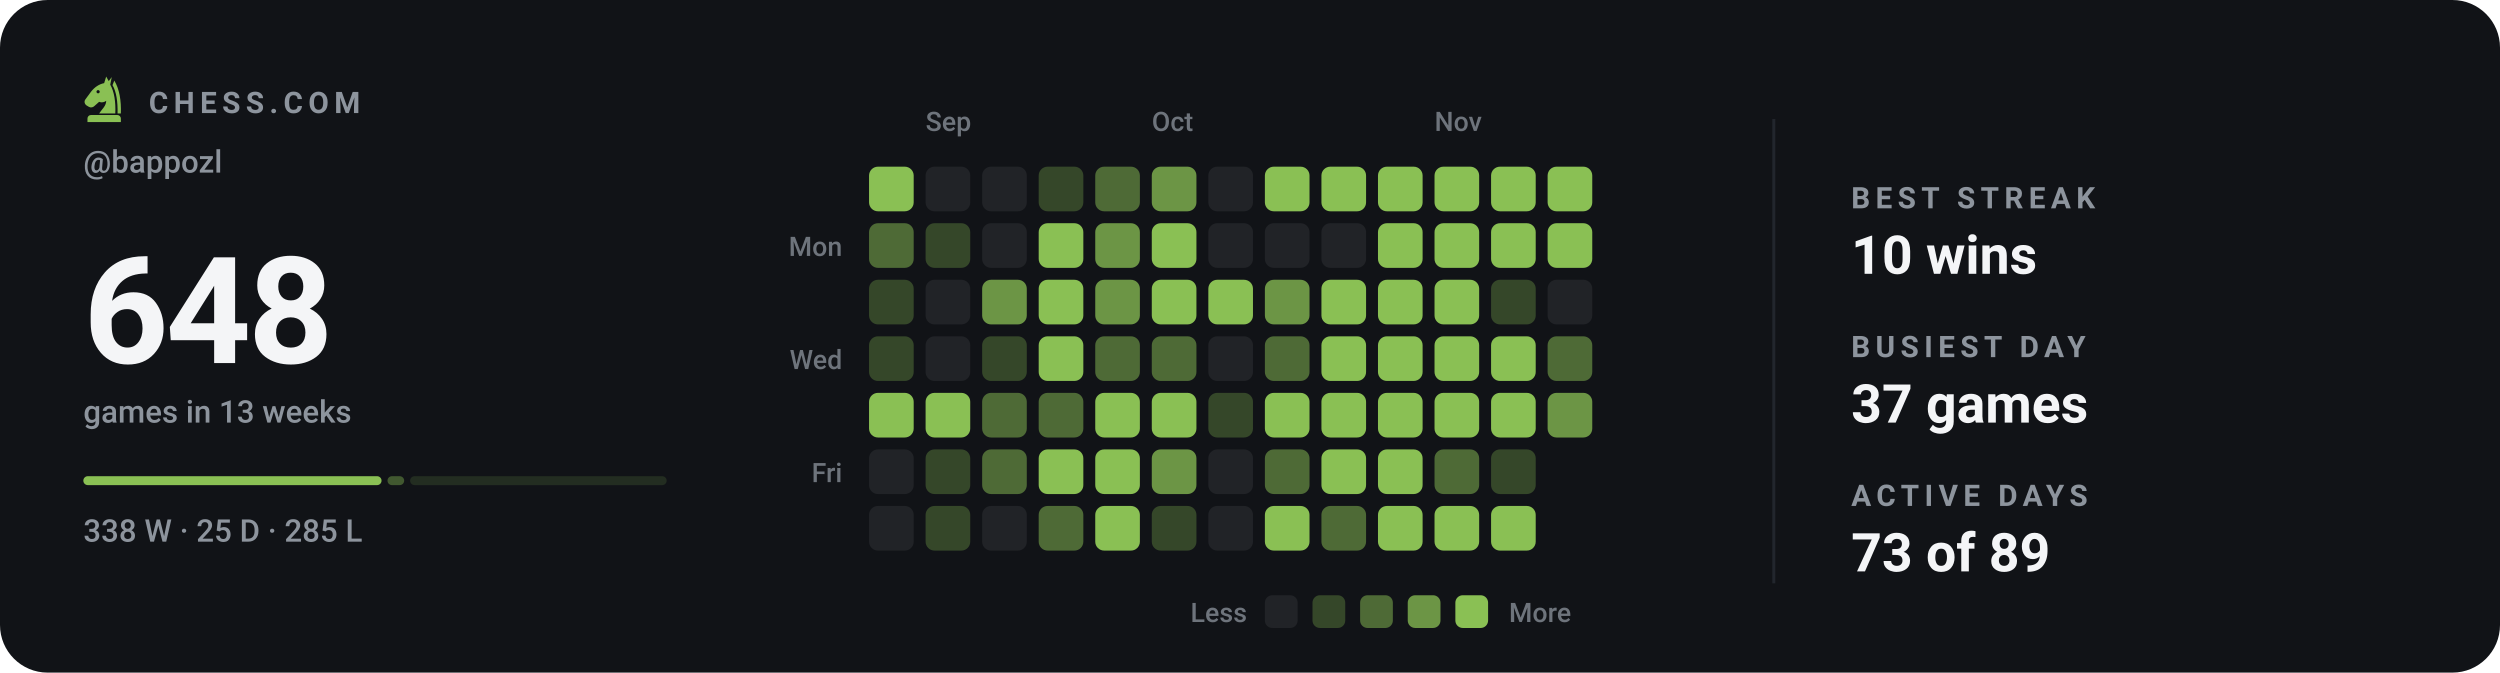
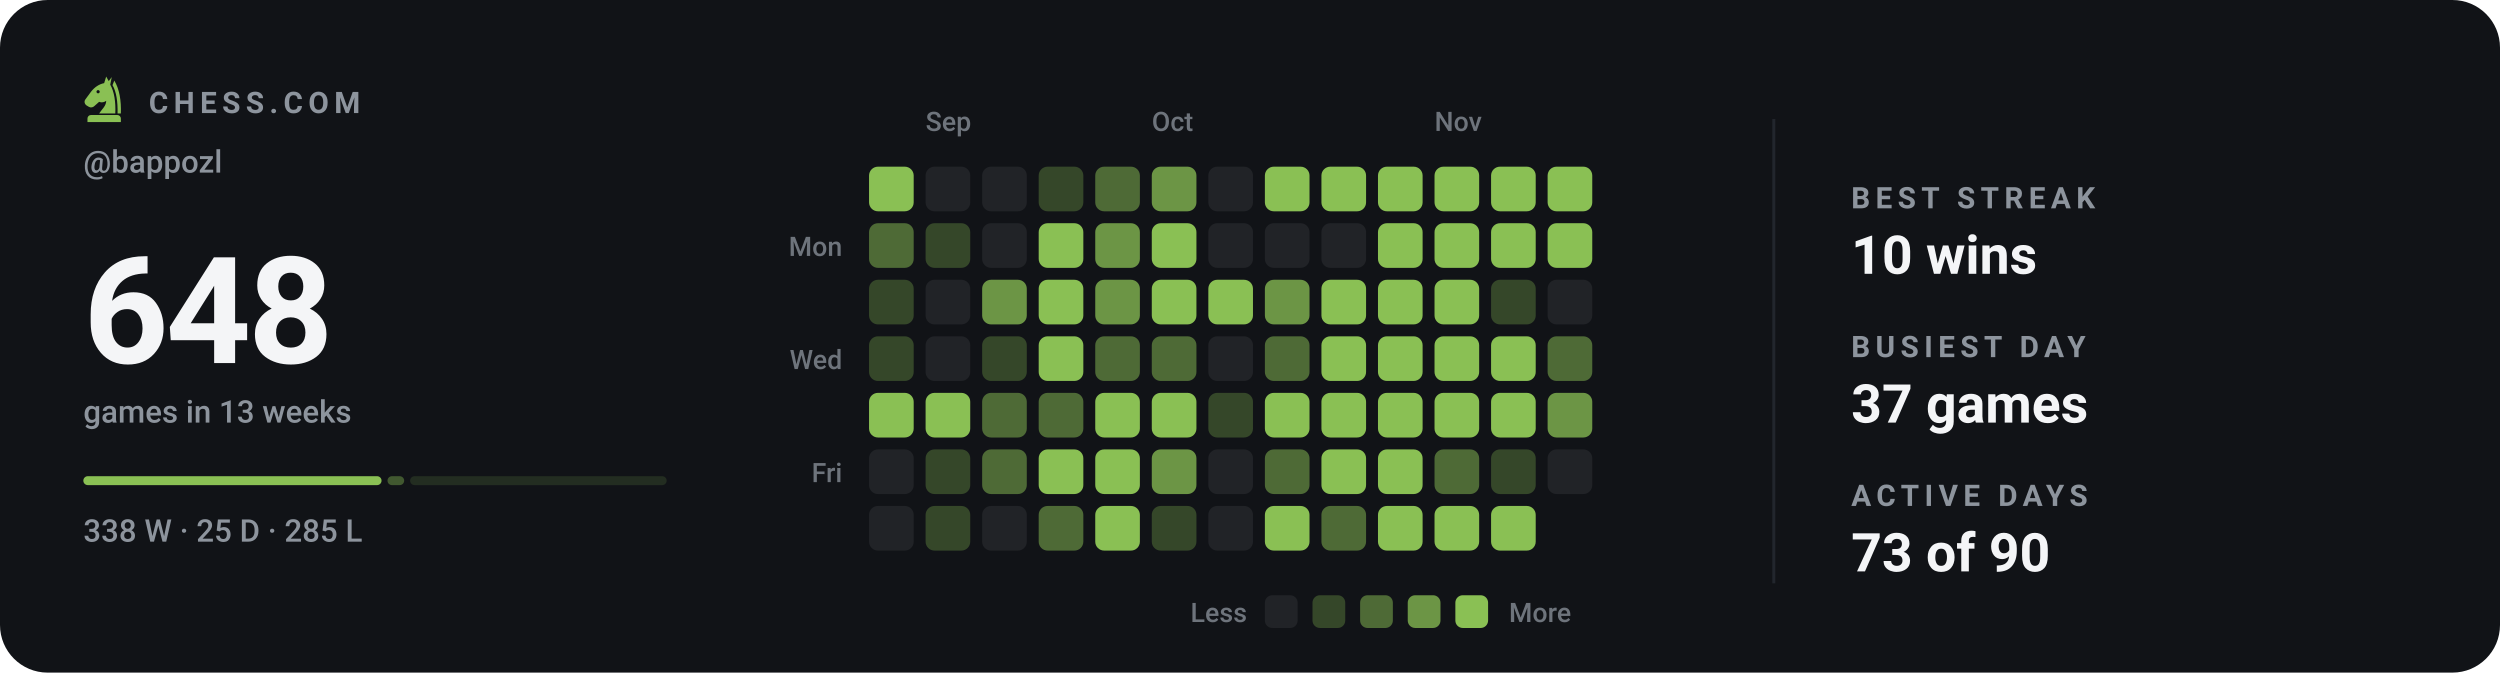
<svg xmlns="http://www.w3.org/2000/svg" viewBox="0 0 840 226" width="840" height="226" role="img" aria-label="Chess.com activity for bappozl: 648 games in the last 13 weeks">
  <style>svg{font-family:-apple-system,BlinkMacSystemFont,'Segoe UI',Roboto,'Helvetica Neue',Arial,sans-serif}text{fill:#f4f5f7;white-space:pre}.bg{fill:#111317}.acc{fill:#8ac054}.win{fill:#1baf7a}.draw{fill:#8b8f96}.loss{fill:#d03b3b}.lbl{font-size:10px;font-weight:600;letter-spacing:.18em;fill:#8d949d}.cap{font-size:10.5px;font-weight:500;fill:#8d949d}.num{font-family:-apple-system,BlinkMacSystemFont,'Segoe UI',Roboto,'Helvetica Neue',Arial,sans-serif;font-weight:700;letter-spacing:-.02em}.tick{font-size:9px;font-weight:500;fill:#8d949d;opacity:.75}.dl{font-size:10px;font-weight:600}.rule{stroke:#22262d;stroke-width:1;fill:none}.grid{stroke:#22262d;stroke-width:1;fill:none;opacity:.7}.ln{fill:none;stroke:#8ac054;stroke-width:2;stroke-linecap:round;stroke-linejoin:round}.ring{stroke:#111317;stroke-width:2}.hollow{fill:none;stroke-width:1.5}.sq{fill:#f4f5f7;opacity:.035}</style>
  <rect class="bg" width="840" height="226" rx="16" />
  <g class="acc" transform="translate(26.5,24.7) scale(0.17)">
    <path fill-rule="evenodd" d="M54 6L50 19C40 21 31 27 24 36L13 51C10 55 11 60 15 63L20 66C24 68 28 67 31 64L40 56C45 58 50 57 54 54C54 64 46 70 40 79H72C73 56 70 36 62 22L65 7L59 15zM41.2 36a3.2 3.2 0 1 0-6.4 0 3.2 3.2 0 1 0 6.4 0z" />
    <path d="M70 14C80 30 84 54 83 79H76.5C77 55 74 36 66.5 23z" />
    <path d="M24 82h52a7 7 0 0 1 7 7v7H17v-7a7 7 0 0 1 7-7z" />
  </g>
  <text class="lbl" x="50" y="38">CHESS.COM</text>
  <text class="cap" x="28" y="58">@bappozl</text>
  <text class="num" x="28" y="122" style="font-size:50px">648</text>
  <text class="cap" x="28" y="142">games in 13 weeks</text>
  <rect x="28.0" y="160" width="100.2" height="3" rx="1.5" fill="#8ac054" opacity="1" />
  <rect x="130.2" y="160" width="5.6" height="3" rx="1.5" fill="#8ac054" opacity="0.4" />
  <rect x="137.8" y="160" width="86.2" height="3" rx="1.5" fill="#8ac054" opacity="0.15" />
  <text class="cap" x="28" y="182">338 W · 25 D · 285 L</text>
  <text class="tick" x="311" y="44">Sep</text>
  <text class="tick" x="387" y="44">Oct</text>
  <text class="tick" x="482" y="44">Nov</text>
  <text class="tick" x="283" y="86" text-anchor="end">Mon</text>
  <text class="tick" x="283" y="124" text-anchor="end">Wed</text>
  <text class="tick" x="283" y="162" text-anchor="end">Fri</text>
  <rect x="292" y="56" width="15" height="15" rx="3" fill="#8ac054" />
  <rect x="292" y="75" width="15" height="15" rx="3" fill="#4e6a36" />
  <rect x="292" y="94" width="15" height="15" rx="3" fill="#354729" />
  <rect x="292" y="113" width="15" height="15" rx="3" fill="#354729" />
  <rect x="292" y="132" width="15" height="15" rx="3" fill="#8ac054" />
  <rect x="292" y="151" width="15" height="15" rx="3" fill="#212327" />
  <rect x="292" y="170" width="15" height="15" rx="3" fill="#212327" />
  <rect x="311" y="56" width="15" height="15" rx="3" fill="#212327" />
  <rect x="311" y="75" width="15" height="15" rx="3" fill="#354729" />
  <rect x="311" y="94" width="15" height="15" rx="3" fill="#212327" />
  <rect x="311" y="113" width="15" height="15" rx="3" fill="#212327" />
  <rect x="311" y="132" width="15" height="15" rx="3" fill="#8ac054" />
  <rect x="311" y="151" width="15" height="15" rx="3" fill="#354729" />
  <rect x="311" y="170" width="15" height="15" rx="3" fill="#354729" />
  <rect x="330" y="56" width="15" height="15" rx="3" fill="#212327" />
  <rect x="330" y="75" width="15" height="15" rx="3" fill="#212327" />
  <rect x="330" y="94" width="15" height="15" rx="3" fill="#6c9545" />
  <rect x="330" y="113" width="15" height="15" rx="3" fill="#354729" />
  <rect x="330" y="132" width="15" height="15" rx="3" fill="#4e6a36" />
  <rect x="330" y="151" width="15" height="15" rx="3" fill="#4e6a36" />
  <rect x="330" y="170" width="15" height="15" rx="3" fill="#212327" />
  <rect x="349" y="56" width="15" height="15" rx="3" fill="#354729" />
  <rect x="349" y="75" width="15" height="15" rx="3" fill="#8ac054" />
  <rect x="349" y="94" width="15" height="15" rx="3" fill="#8ac054" />
  <rect x="349" y="113" width="15" height="15" rx="3" fill="#8ac054" />
  <rect x="349" y="132" width="15" height="15" rx="3" fill="#4e6a36" />
  <rect x="349" y="151" width="15" height="15" rx="3" fill="#8ac054" />
  <rect x="349" y="170" width="15" height="15" rx="3" fill="#4e6a36" />
  <rect x="368" y="56" width="15" height="15" rx="3" fill="#4e6a36" />
  <rect x="368" y="75" width="15" height="15" rx="3" fill="#6c9545" />
  <rect x="368" y="94" width="15" height="15" rx="3" fill="#6c9545" />
  <rect x="368" y="113" width="15" height="15" rx="3" fill="#4e6a36" />
  <rect x="368" y="132" width="15" height="15" rx="3" fill="#8ac054" />
  <rect x="368" y="151" width="15" height="15" rx="3" fill="#8ac054" />
  <rect x="368" y="170" width="15" height="15" rx="3" fill="#8ac054" />
  <rect x="387" y="56" width="15" height="15" rx="3" fill="#6c9545" />
  <rect x="387" y="75" width="15" height="15" rx="3" fill="#8ac054" />
  <rect x="387" y="94" width="15" height="15" rx="3" fill="#8ac054" />
  <rect x="387" y="113" width="15" height="15" rx="3" fill="#4e6a36" />
  <rect x="387" y="132" width="15" height="15" rx="3" fill="#8ac054" />
  <rect x="387" y="151" width="15" height="15" rx="3" fill="#6c9545" />
  <rect x="387" y="170" width="15" height="15" rx="3" fill="#354729" />
  <rect x="406" y="56" width="15" height="15" rx="3" fill="#212327" />
  <rect x="406" y="75" width="15" height="15" rx="3" fill="#212327" />
  <rect x="406" y="94" width="15" height="15" rx="3" fill="#8ac054" />
  <rect x="406" y="113" width="15" height="15" rx="3" fill="#212327" />
  <rect x="406" y="132" width="15" height="15" rx="3" fill="#354729" />
  <rect x="406" y="151" width="15" height="15" rx="3" fill="#212327" />
  <rect x="406" y="170" width="15" height="15" rx="3" fill="#212327" />
  <rect x="425" y="56" width="15" height="15" rx="3" fill="#8ac054" />
  <rect x="425" y="75" width="15" height="15" rx="3" fill="#212327" />
  <rect x="425" y="94" width="15" height="15" rx="3" fill="#6c9545" />
  <rect x="425" y="113" width="15" height="15" rx="3" fill="#4e6a36" />
  <rect x="425" y="132" width="15" height="15" rx="3" fill="#8ac054" />
  <rect x="425" y="151" width="15" height="15" rx="3" fill="#4e6a36" />
  <rect x="425" y="170" width="15" height="15" rx="3" fill="#8ac054" />
  <rect x="444" y="56" width="15" height="15" rx="3" fill="#8ac054" />
  <rect x="444" y="75" width="15" height="15" rx="3" fill="#212327" />
  <rect x="444" y="94" width="15" height="15" rx="3" fill="#8ac054" />
  <rect x="444" y="113" width="15" height="15" rx="3" fill="#8ac054" />
  <rect x="444" y="132" width="15" height="15" rx="3" fill="#8ac054" />
  <rect x="444" y="151" width="15" height="15" rx="3" fill="#8ac054" />
  <rect x="444" y="170" width="15" height="15" rx="3" fill="#4e6a36" />
  <rect x="463" y="56" width="15" height="15" rx="3" fill="#8ac054" />
  <rect x="463" y="75" width="15" height="15" rx="3" fill="#8ac054" />
  <rect x="463" y="94" width="15" height="15" rx="3" fill="#8ac054" />
  <rect x="463" y="113" width="15" height="15" rx="3" fill="#8ac054" />
  <rect x="463" y="132" width="15" height="15" rx="3" fill="#8ac054" />
  <rect x="463" y="151" width="15" height="15" rx="3" fill="#8ac054" />
  <rect x="463" y="170" width="15" height="15" rx="3" fill="#8ac054" />
  <rect x="482" y="56" width="15" height="15" rx="3" fill="#8ac054" />
  <rect x="482" y="75" width="15" height="15" rx="3" fill="#8ac054" />
  <rect x="482" y="94" width="15" height="15" rx="3" fill="#8ac054" />
  <rect x="482" y="113" width="15" height="15" rx="3" fill="#8ac054" />
  <rect x="482" y="132" width="15" height="15" rx="3" fill="#8ac054" />
  <rect x="482" y="151" width="15" height="15" rx="3" fill="#4e6a36" />
  <rect x="482" y="170" width="15" height="15" rx="3" fill="#8ac054" />
  <rect x="501" y="56" width="15" height="15" rx="3" fill="#8ac054" />
  <rect x="501" y="75" width="15" height="15" rx="3" fill="#8ac054" />
  <rect x="501" y="94" width="15" height="15" rx="3" fill="#354729" />
  <rect x="501" y="113" width="15" height="15" rx="3" fill="#8ac054" />
  <rect x="501" y="132" width="15" height="15" rx="3" fill="#8ac054" />
  <rect x="501" y="151" width="15" height="15" rx="3" fill="#354729" />
  <rect x="501" y="170" width="15" height="15" rx="3" fill="#8ac054" />
  <rect x="520" y="56" width="15" height="15" rx="3" fill="#8ac054" />
  <rect x="520" y="75" width="15" height="15" rx="3" fill="#8ac054" />
  <rect x="520" y="94" width="15" height="15" rx="3" fill="#212327" />
  <rect x="520" y="113" width="15" height="15" rx="3" fill="#4e6a36" />
  <rect x="520" y="132" width="15" height="15" rx="3" fill="#6c9545" />
+   <rect x="520" y="151" width="15" height="15" rx="3" fill="#212327" />
  <text class="tick" x="419" y="209" text-anchor="end">Less</text>
  <rect x="425" y="200" width="11" height="11" rx="2.5" fill="#212327" />
  <rect x="441" y="200" width="11" height="11" rx="2.5" fill="#354729" />
  <rect x="457" y="200" width="11" height="11" rx="2.5" fill="#4e6a36" />
  <rect x="473" y="200" width="11" height="11" rx="2.5" fill="#6c9545" />
  <rect x="489" y="200" width="11" height="11" rx="2.5" fill="#8ac054" />
  <text class="tick" x="507" y="209">More</text>
  <line class="rule" x1="596" y1="40" x2="596" y2="196" />
  <text class="lbl" x="622" y="70">BEST STREAK</text>
  <text x="622" y="92" style="font-size:18px;font-weight:600">10 wins</text>
  <text class="lbl" x="622" y="120">BUSIEST DAY</text>
  <text x="622" y="142" style="font-size:18px;font-weight:600">37 games</text>
  <text class="lbl" x="622" y="170">ACTIVE DAYS</text>
-   <text x="622" y="192" style="font-size:18px;font-weight:600">73 of 89</text>
+   <text x="622" y="192" style="font-size:18px;font-weight:600">73 of 90</text>
</svg>
